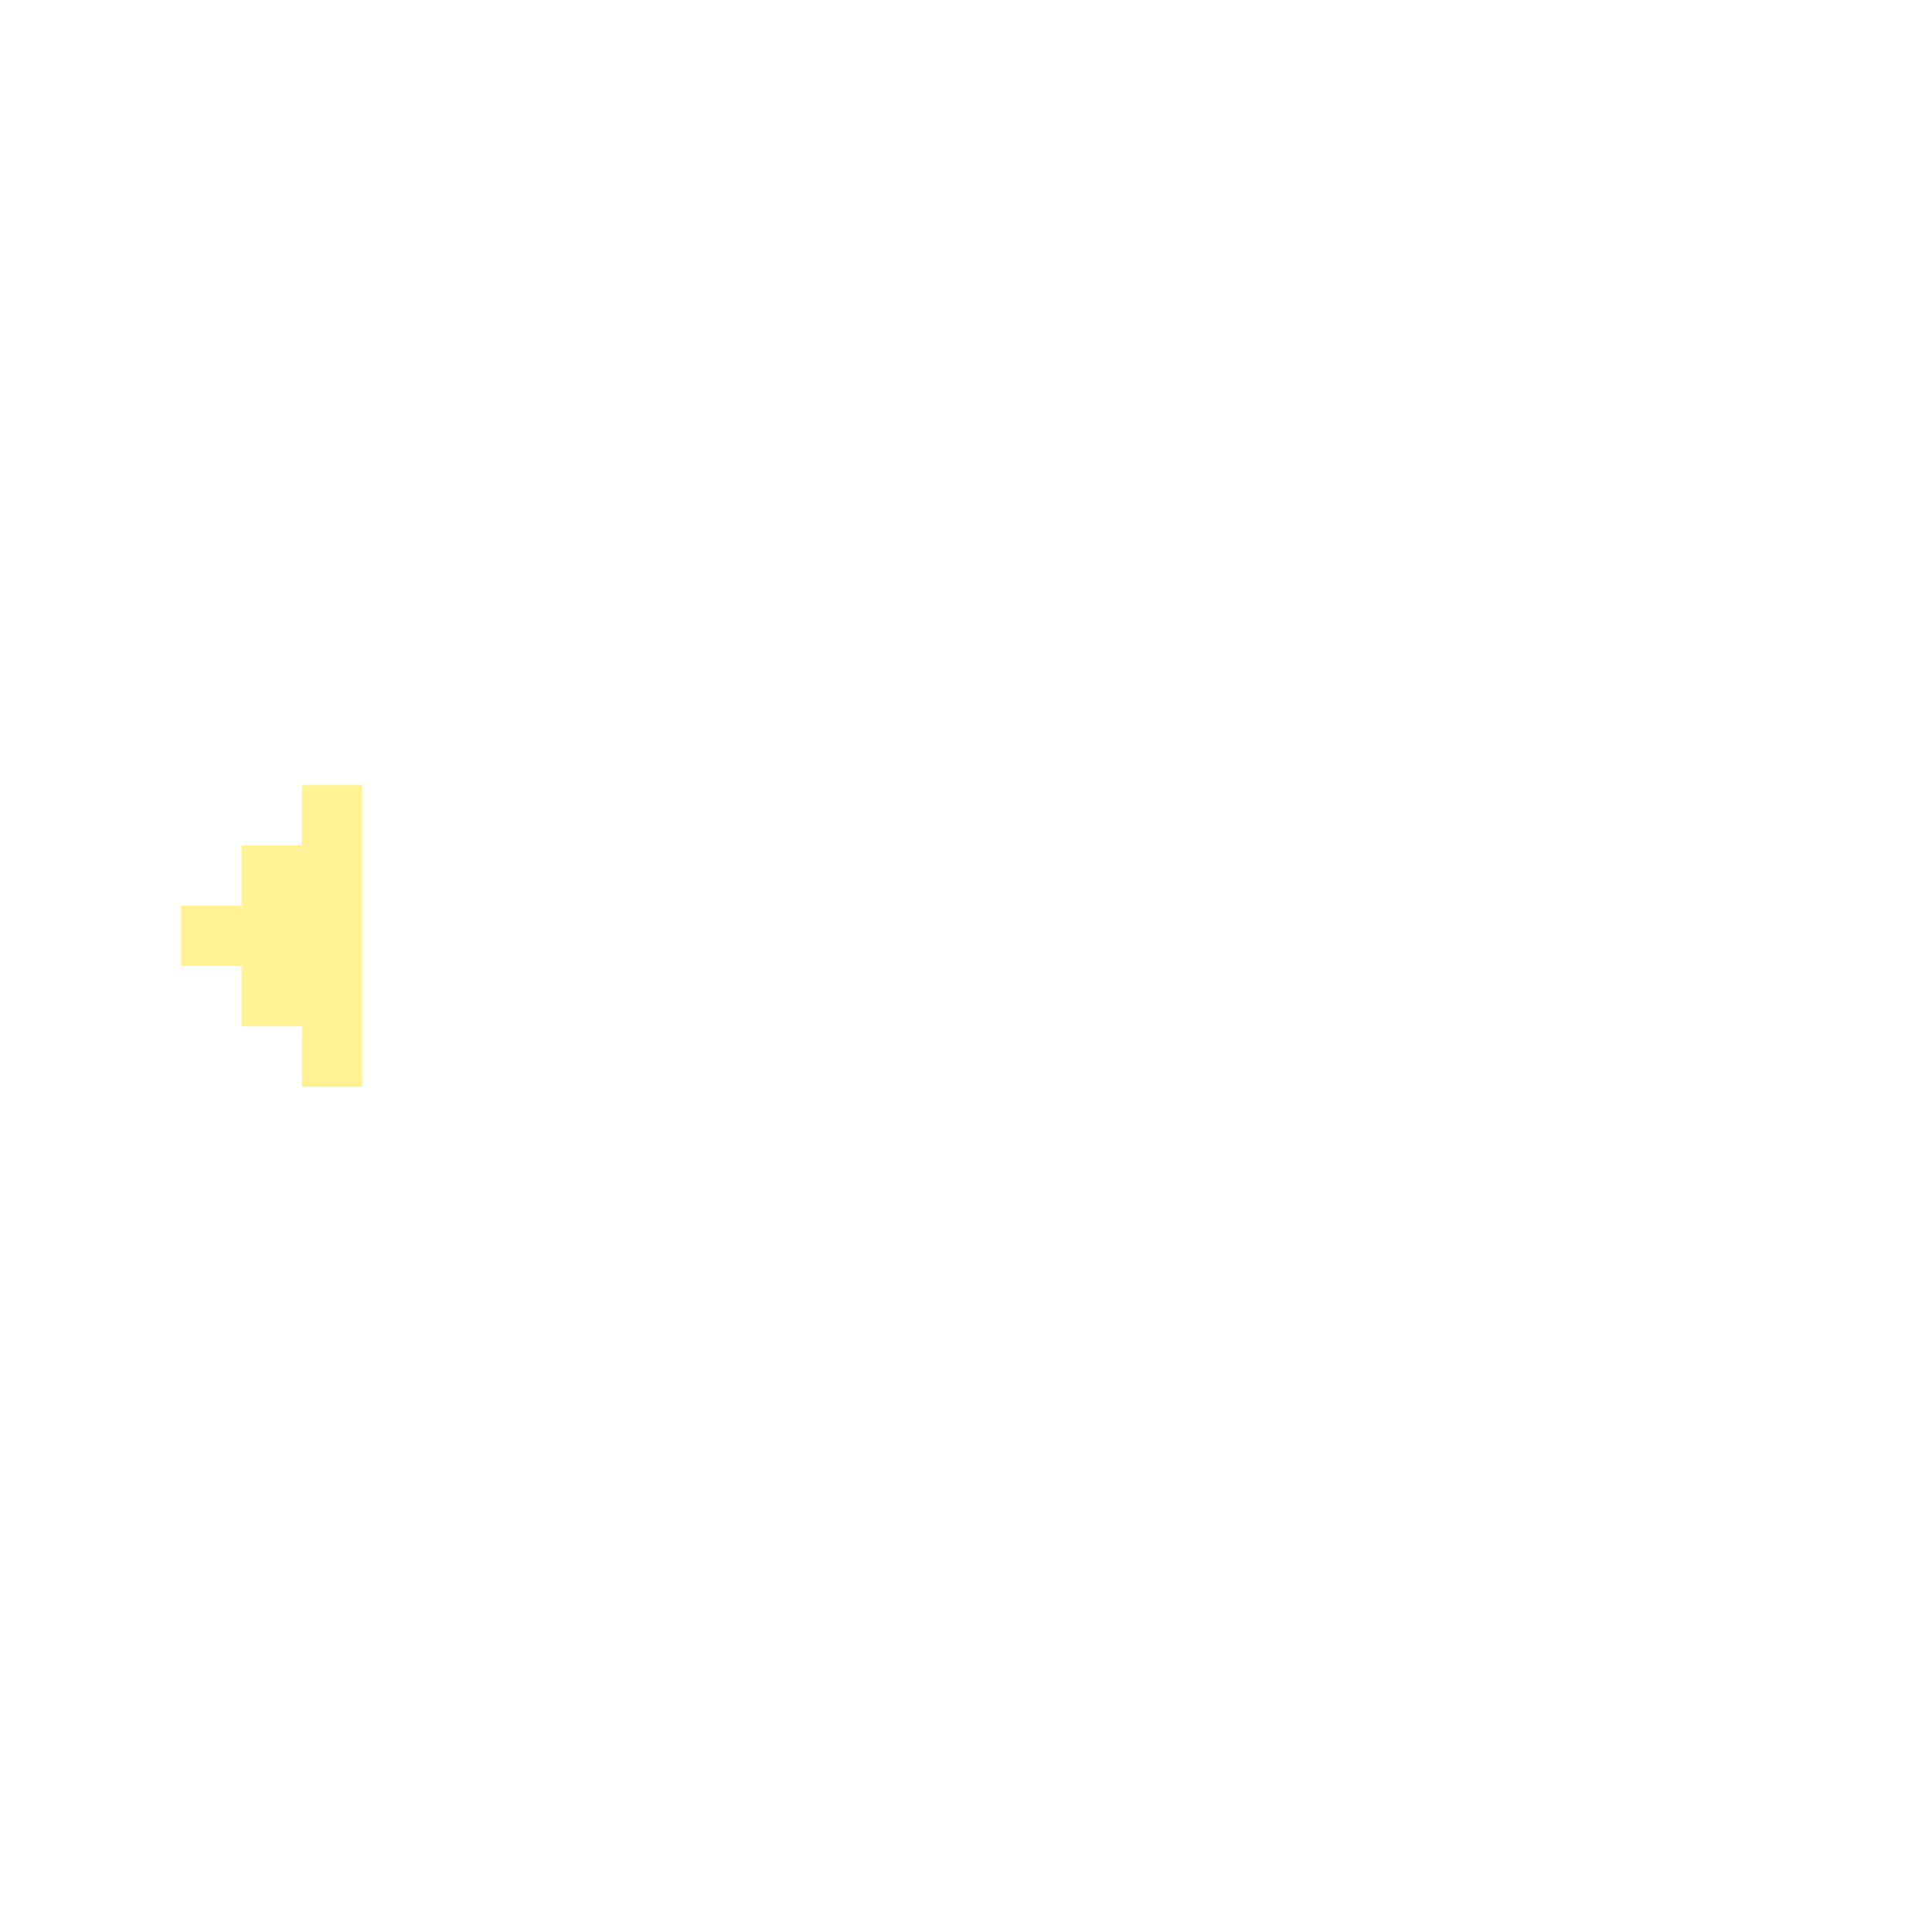
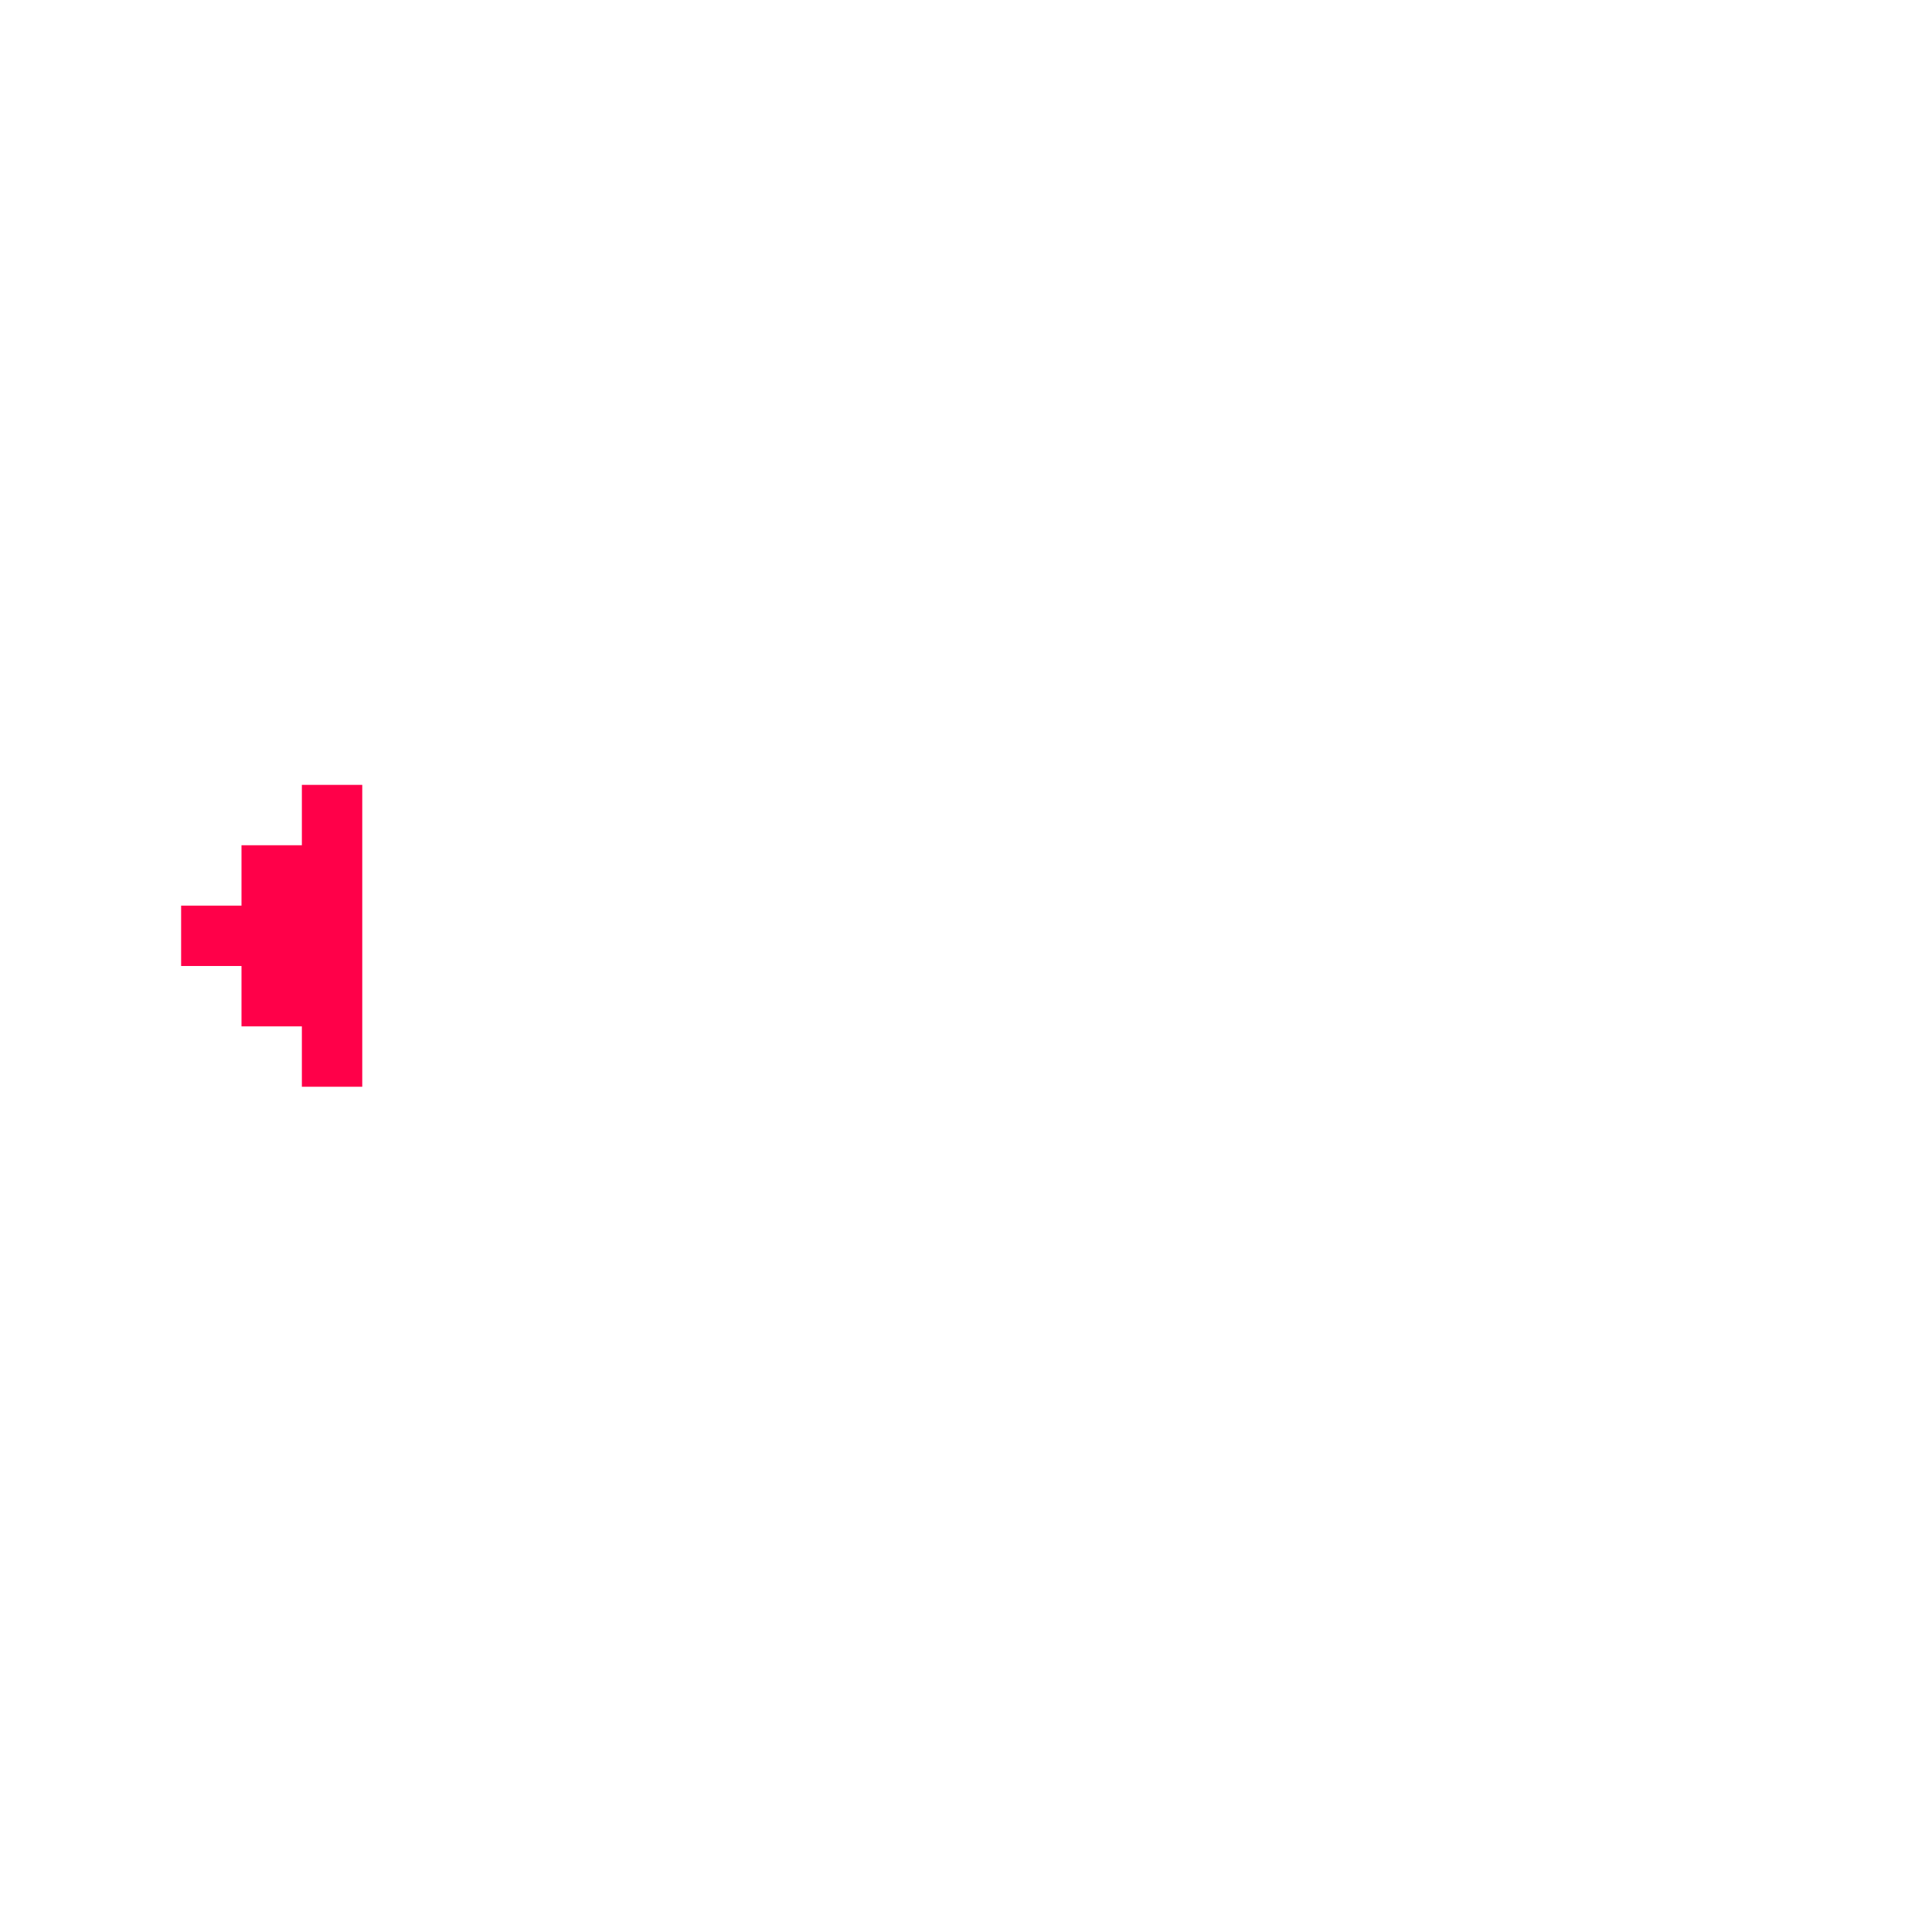
- <svg xmlns="http://www.w3.org/2000/svg" width="32" height="32" viewBox="0 0 32 32" fill="none">
-   <path d="M3 15V16H4V17H5V18H6V13H5V14H4V15H3Z" fill="#FFF295" />
+ <svg xmlns="http://www.w3.org/2000/svg" version="1.1" id="Calque_1" x="0px" y="0px" viewBox="0 0 32 32" style="enable-background:new 0 0 32 32;" xml:space="preserve">
+   <style type="text/css">
+ 	.st0{fill:#FF0049;}
+ </style>
+   <path class="st0" d="M3,15v1h1v1h1v1h1v-5H5v1H4v1H3z" />
</svg>
